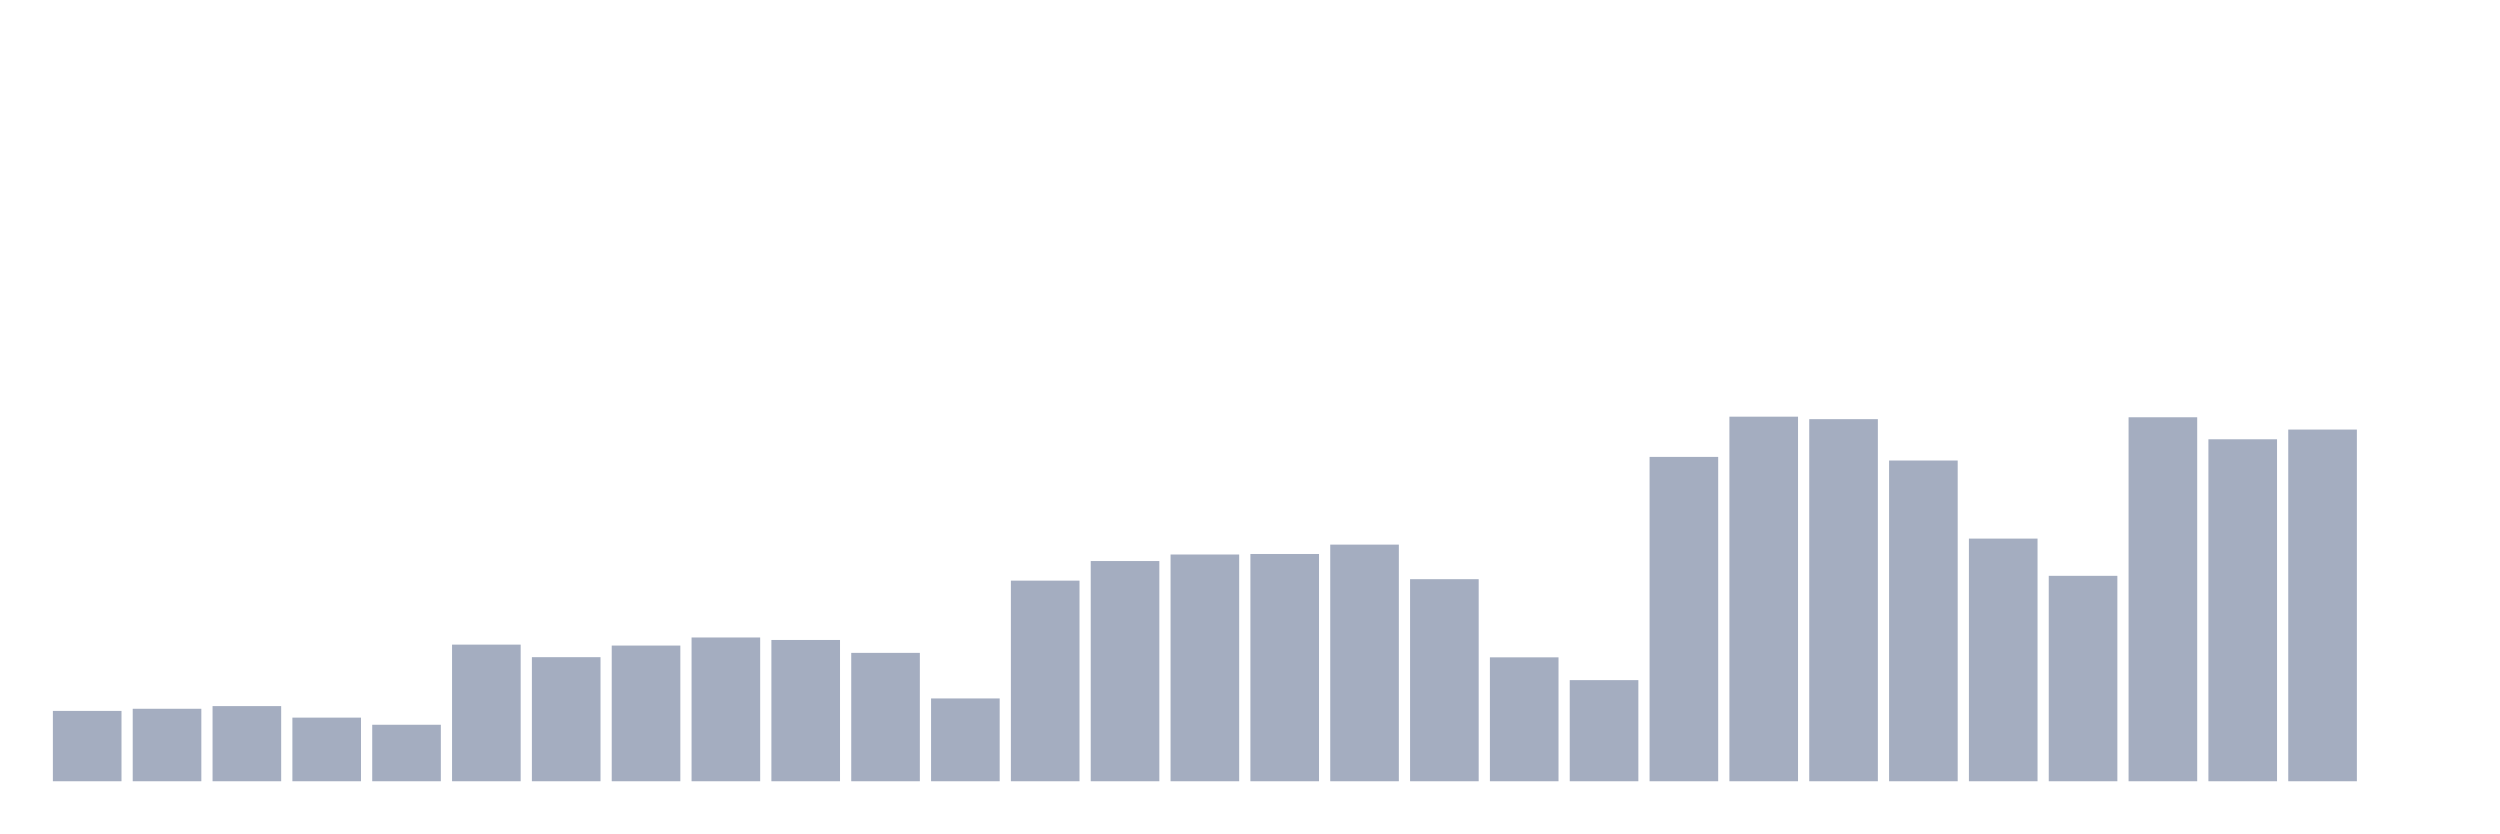
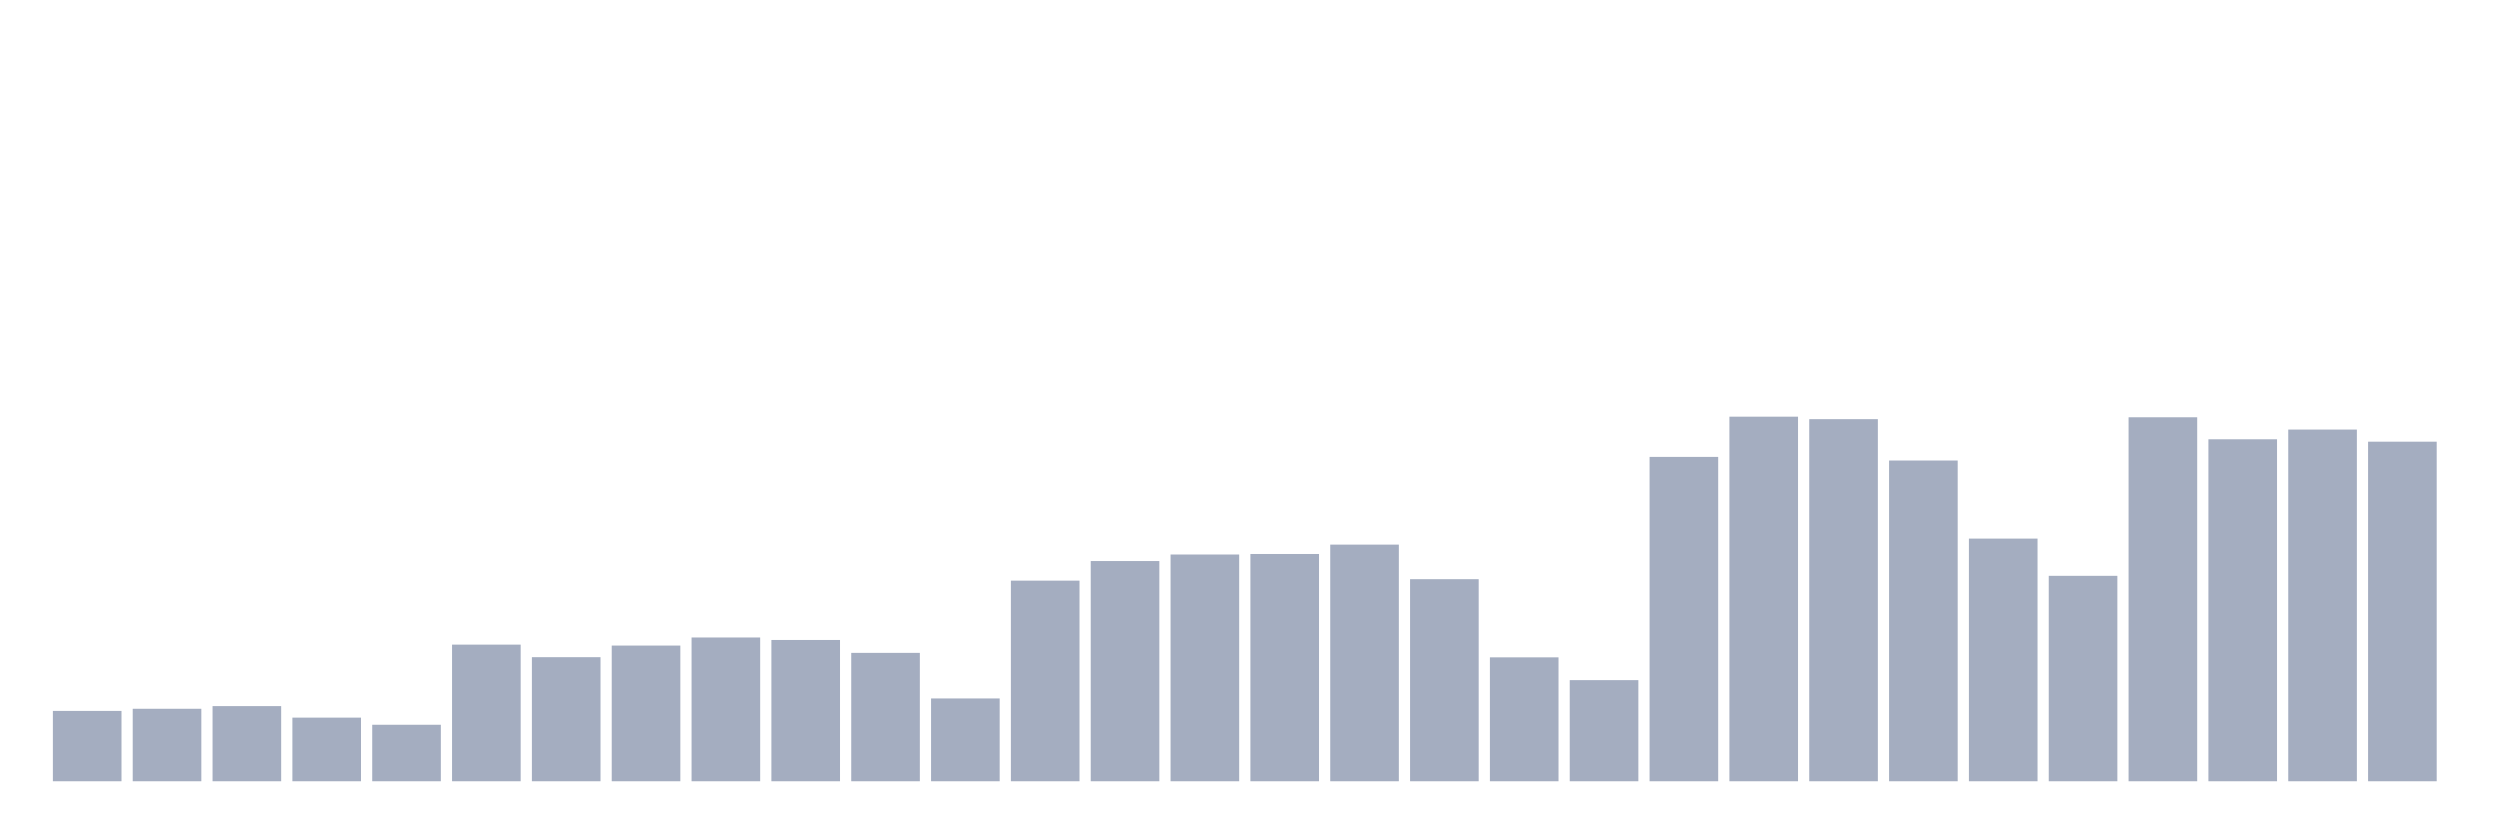
<svg xmlns="http://www.w3.org/2000/svg" viewBox="0 0 480 160">
  <g transform="translate(10,10)">
    <rect class="bar" x="0.153" width="13.175" y="126.495" height="13.505" fill="rgb(164,173,192)" />
    <rect class="bar" x="15.482" width="13.175" y="126.083" height="13.917" fill="rgb(164,173,192)" />
    <rect class="bar" x="30.81" width="13.175" y="125.571" height="14.429" fill="rgb(164,173,192)" />
    <rect class="bar" x="46.138" width="13.175" y="127.783" height="12.217" fill="rgb(164,173,192)" />
    <rect class="bar" x="61.466" width="13.175" y="129.153" height="10.847" fill="rgb(164,173,192)" />
    <rect class="bar" x="76.794" width="13.175" y="113.767" height="26.233" fill="rgb(164,173,192)" />
    <rect class="bar" x="92.123" width="13.175" y="116.177" height="23.823" fill="rgb(164,173,192)" />
    <rect class="bar" x="107.451" width="13.175" y="113.948" height="26.052" fill="rgb(164,173,192)" />
    <rect class="bar" x="122.779" width="13.175" y="112.396" height="27.604" fill="rgb(164,173,192)" />
    <rect class="bar" x="138.107" width="13.175" y="112.875" height="27.125" fill="rgb(164,173,192)" />
    <rect class="bar" x="153.436" width="13.175" y="115.351" height="24.649" fill="rgb(164,173,192)" />
    <rect class="bar" x="168.764" width="13.175" y="124.101" height="15.899" fill="rgb(164,173,192)" />
    <rect class="bar" x="184.092" width="13.175" y="101.483" height="38.517" fill="rgb(164,173,192)" />
    <rect class="bar" x="199.42" width="13.175" y="97.719" height="42.281" fill="rgb(164,173,192)" />
    <rect class="bar" x="214.748" width="13.175" y="96.465" height="43.535" fill="rgb(164,173,192)" />
    <rect class="bar" x="230.077" width="13.175" y="96.366" height="43.634" fill="rgb(164,173,192)" />
    <rect class="bar" x="245.405" width="13.175" y="94.566" height="45.434" fill="rgb(164,173,192)" />
    <rect class="bar" x="260.733" width="13.175" y="101.203" height="38.797" fill="rgb(164,173,192)" />
    <rect class="bar" x="276.061" width="13.175" y="116.21" height="23.79" fill="rgb(164,173,192)" />
    <rect class="bar" x="291.39" width="13.175" y="120.585" height="19.415" fill="rgb(164,173,192)" />
    <rect class="bar" x="306.718" width="13.175" y="77.726" height="62.274" fill="rgb(164,173,192)" />
    <rect class="bar" x="322.046" width="13.175" y="70" height="70" fill="rgb(164,173,192)" />
    <rect class="bar" x="337.374" width="13.175" y="70.479" height="69.521" fill="rgb(164,173,192)" />
    <rect class="bar" x="352.702" width="13.175" y="78.42" height="61.58" fill="rgb(164,173,192)" />
    <rect class="bar" x="368.031" width="13.175" y="93.41" height="46.59" fill="rgb(164,173,192)" />
    <rect class="bar" x="383.359" width="13.175" y="100.559" height="39.441" fill="rgb(164,173,192)" />
    <rect class="bar" x="398.687" width="13.175" y="70.116" height="69.884" fill="rgb(164,173,192)" />
    <rect class="bar" x="414.015" width="13.175" y="74.342" height="65.658" fill="rgb(164,173,192)" />
    <rect class="bar" x="429.344" width="13.175" y="72.476" height="67.524" fill="rgb(164,173,192)" />
-     <rect class="bar" x="444.672" width="13.175" y="140" height="0" fill="rgb(164,173,192)" />
+     <rect class="bar" x="444.672" width="13.175" y="74.804" height="65.196" fill="rgb(164,173,192)" />
  </g>
</svg>
